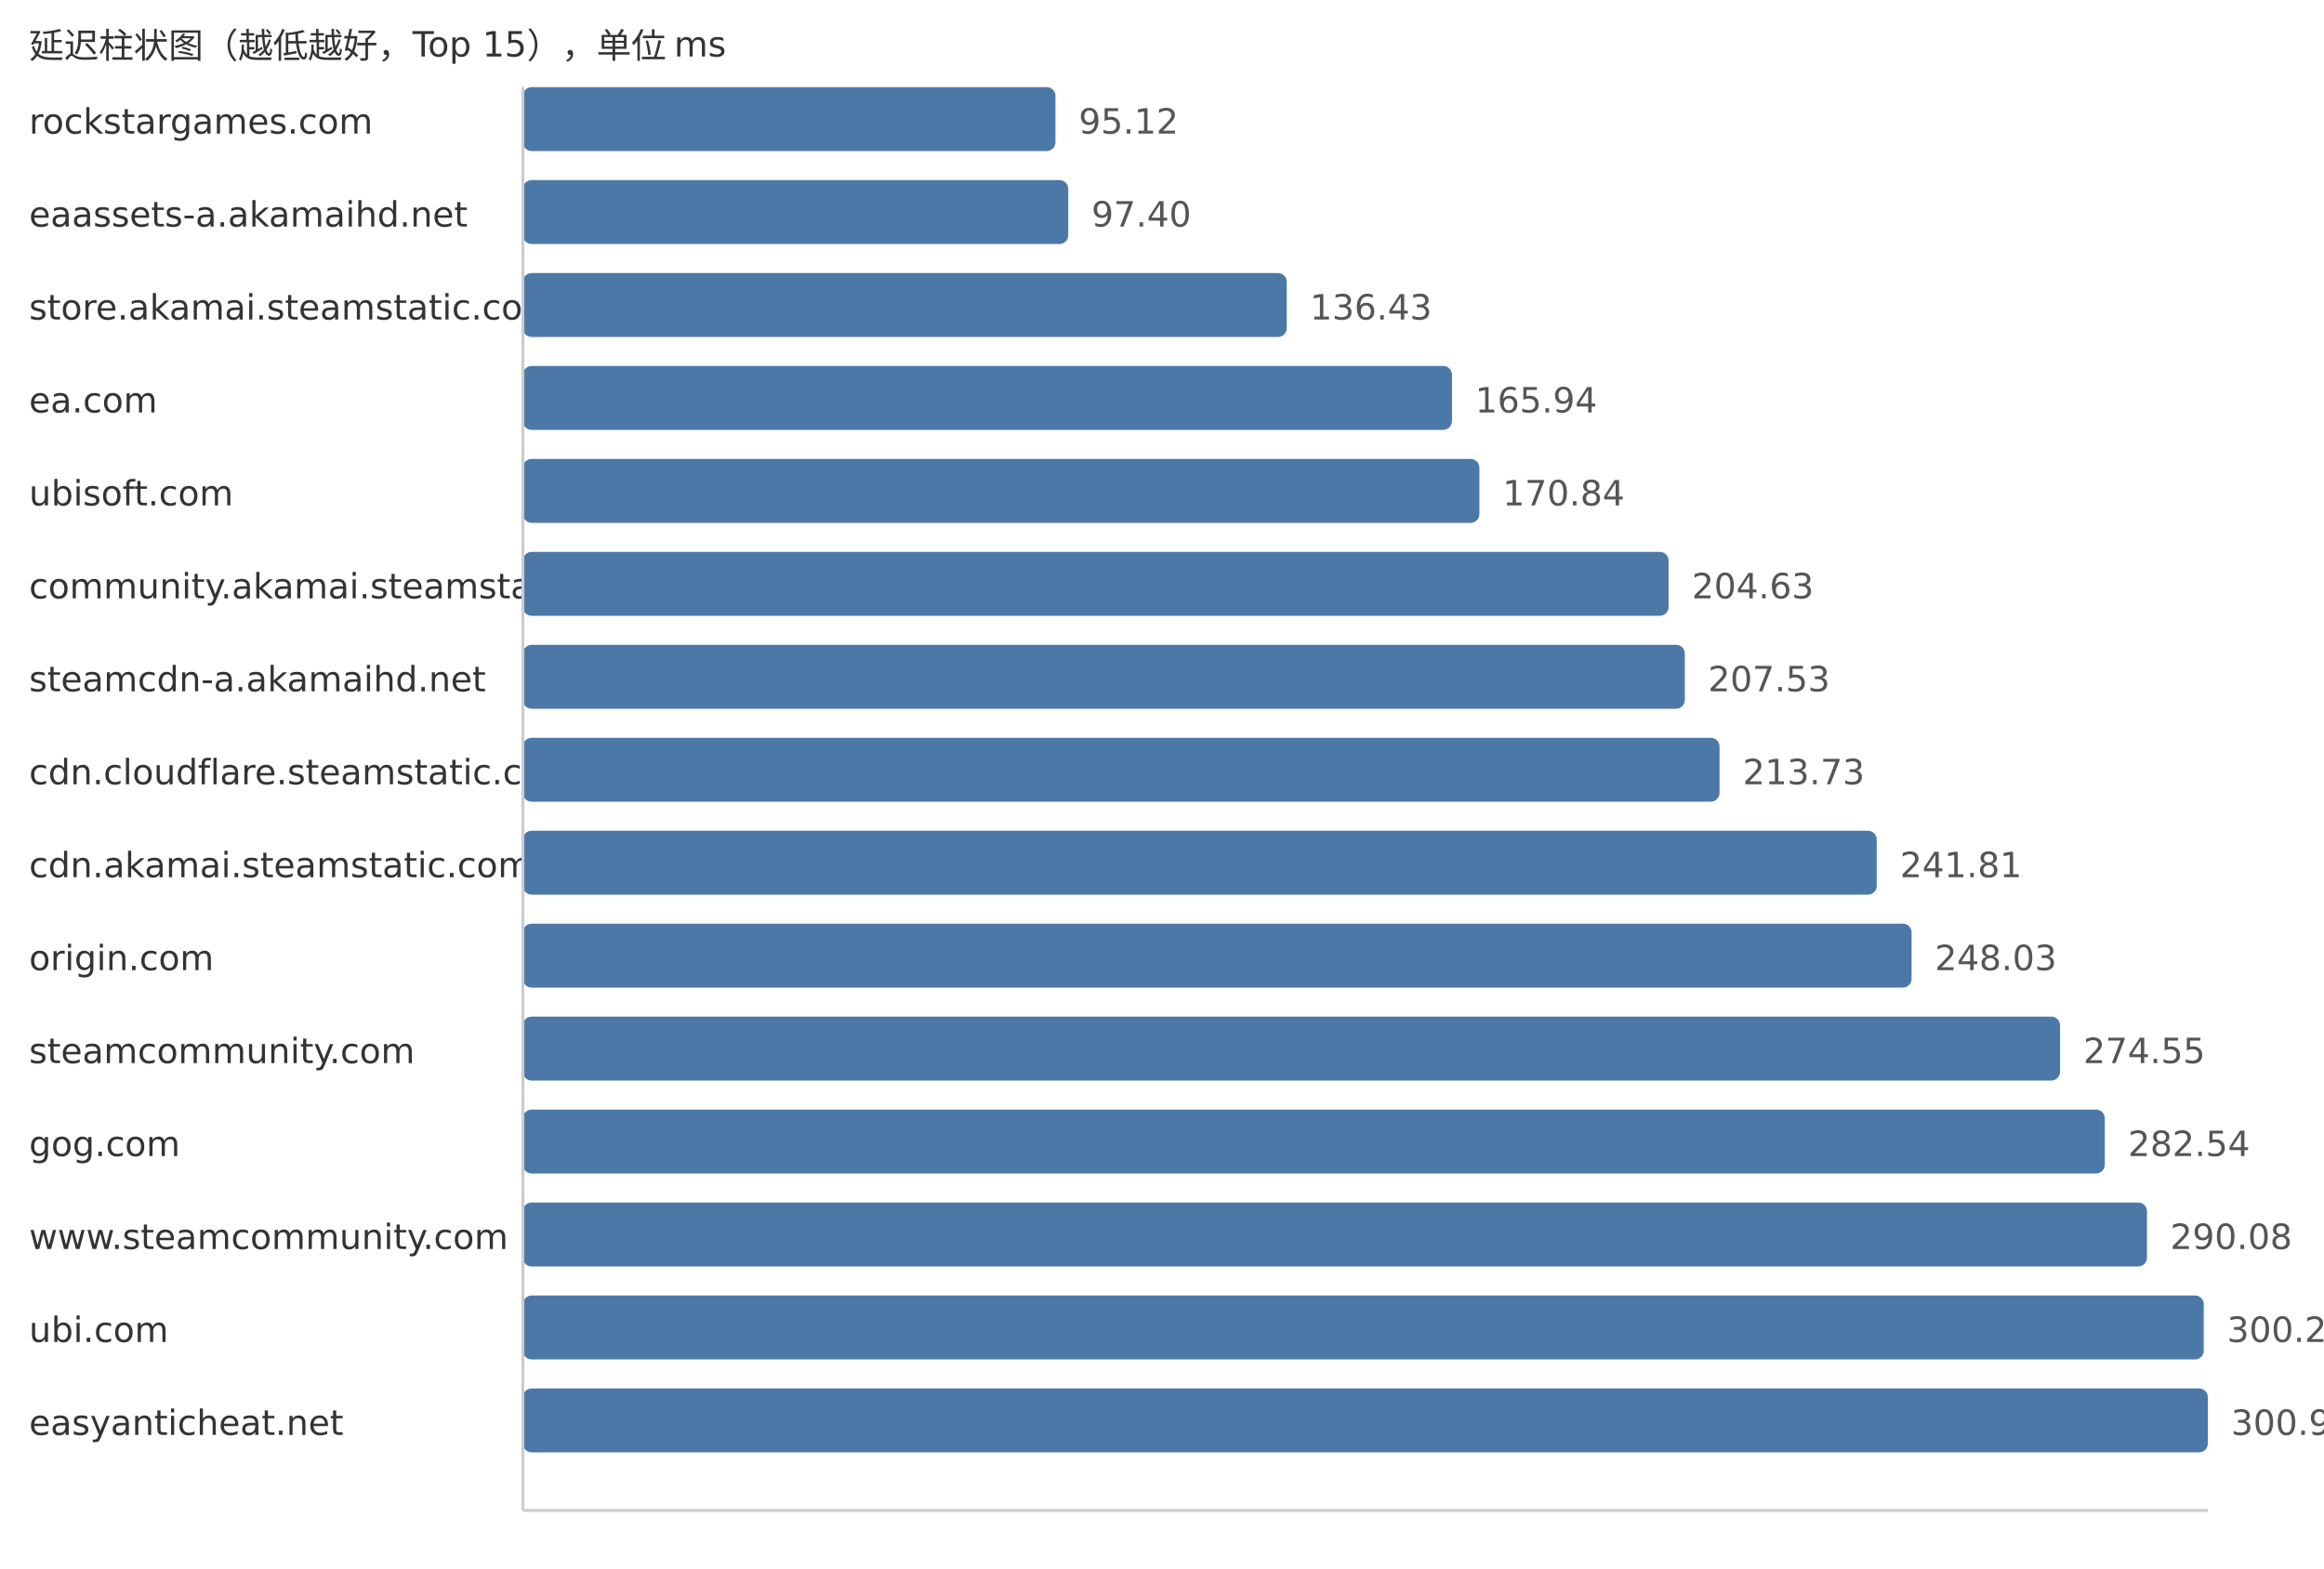
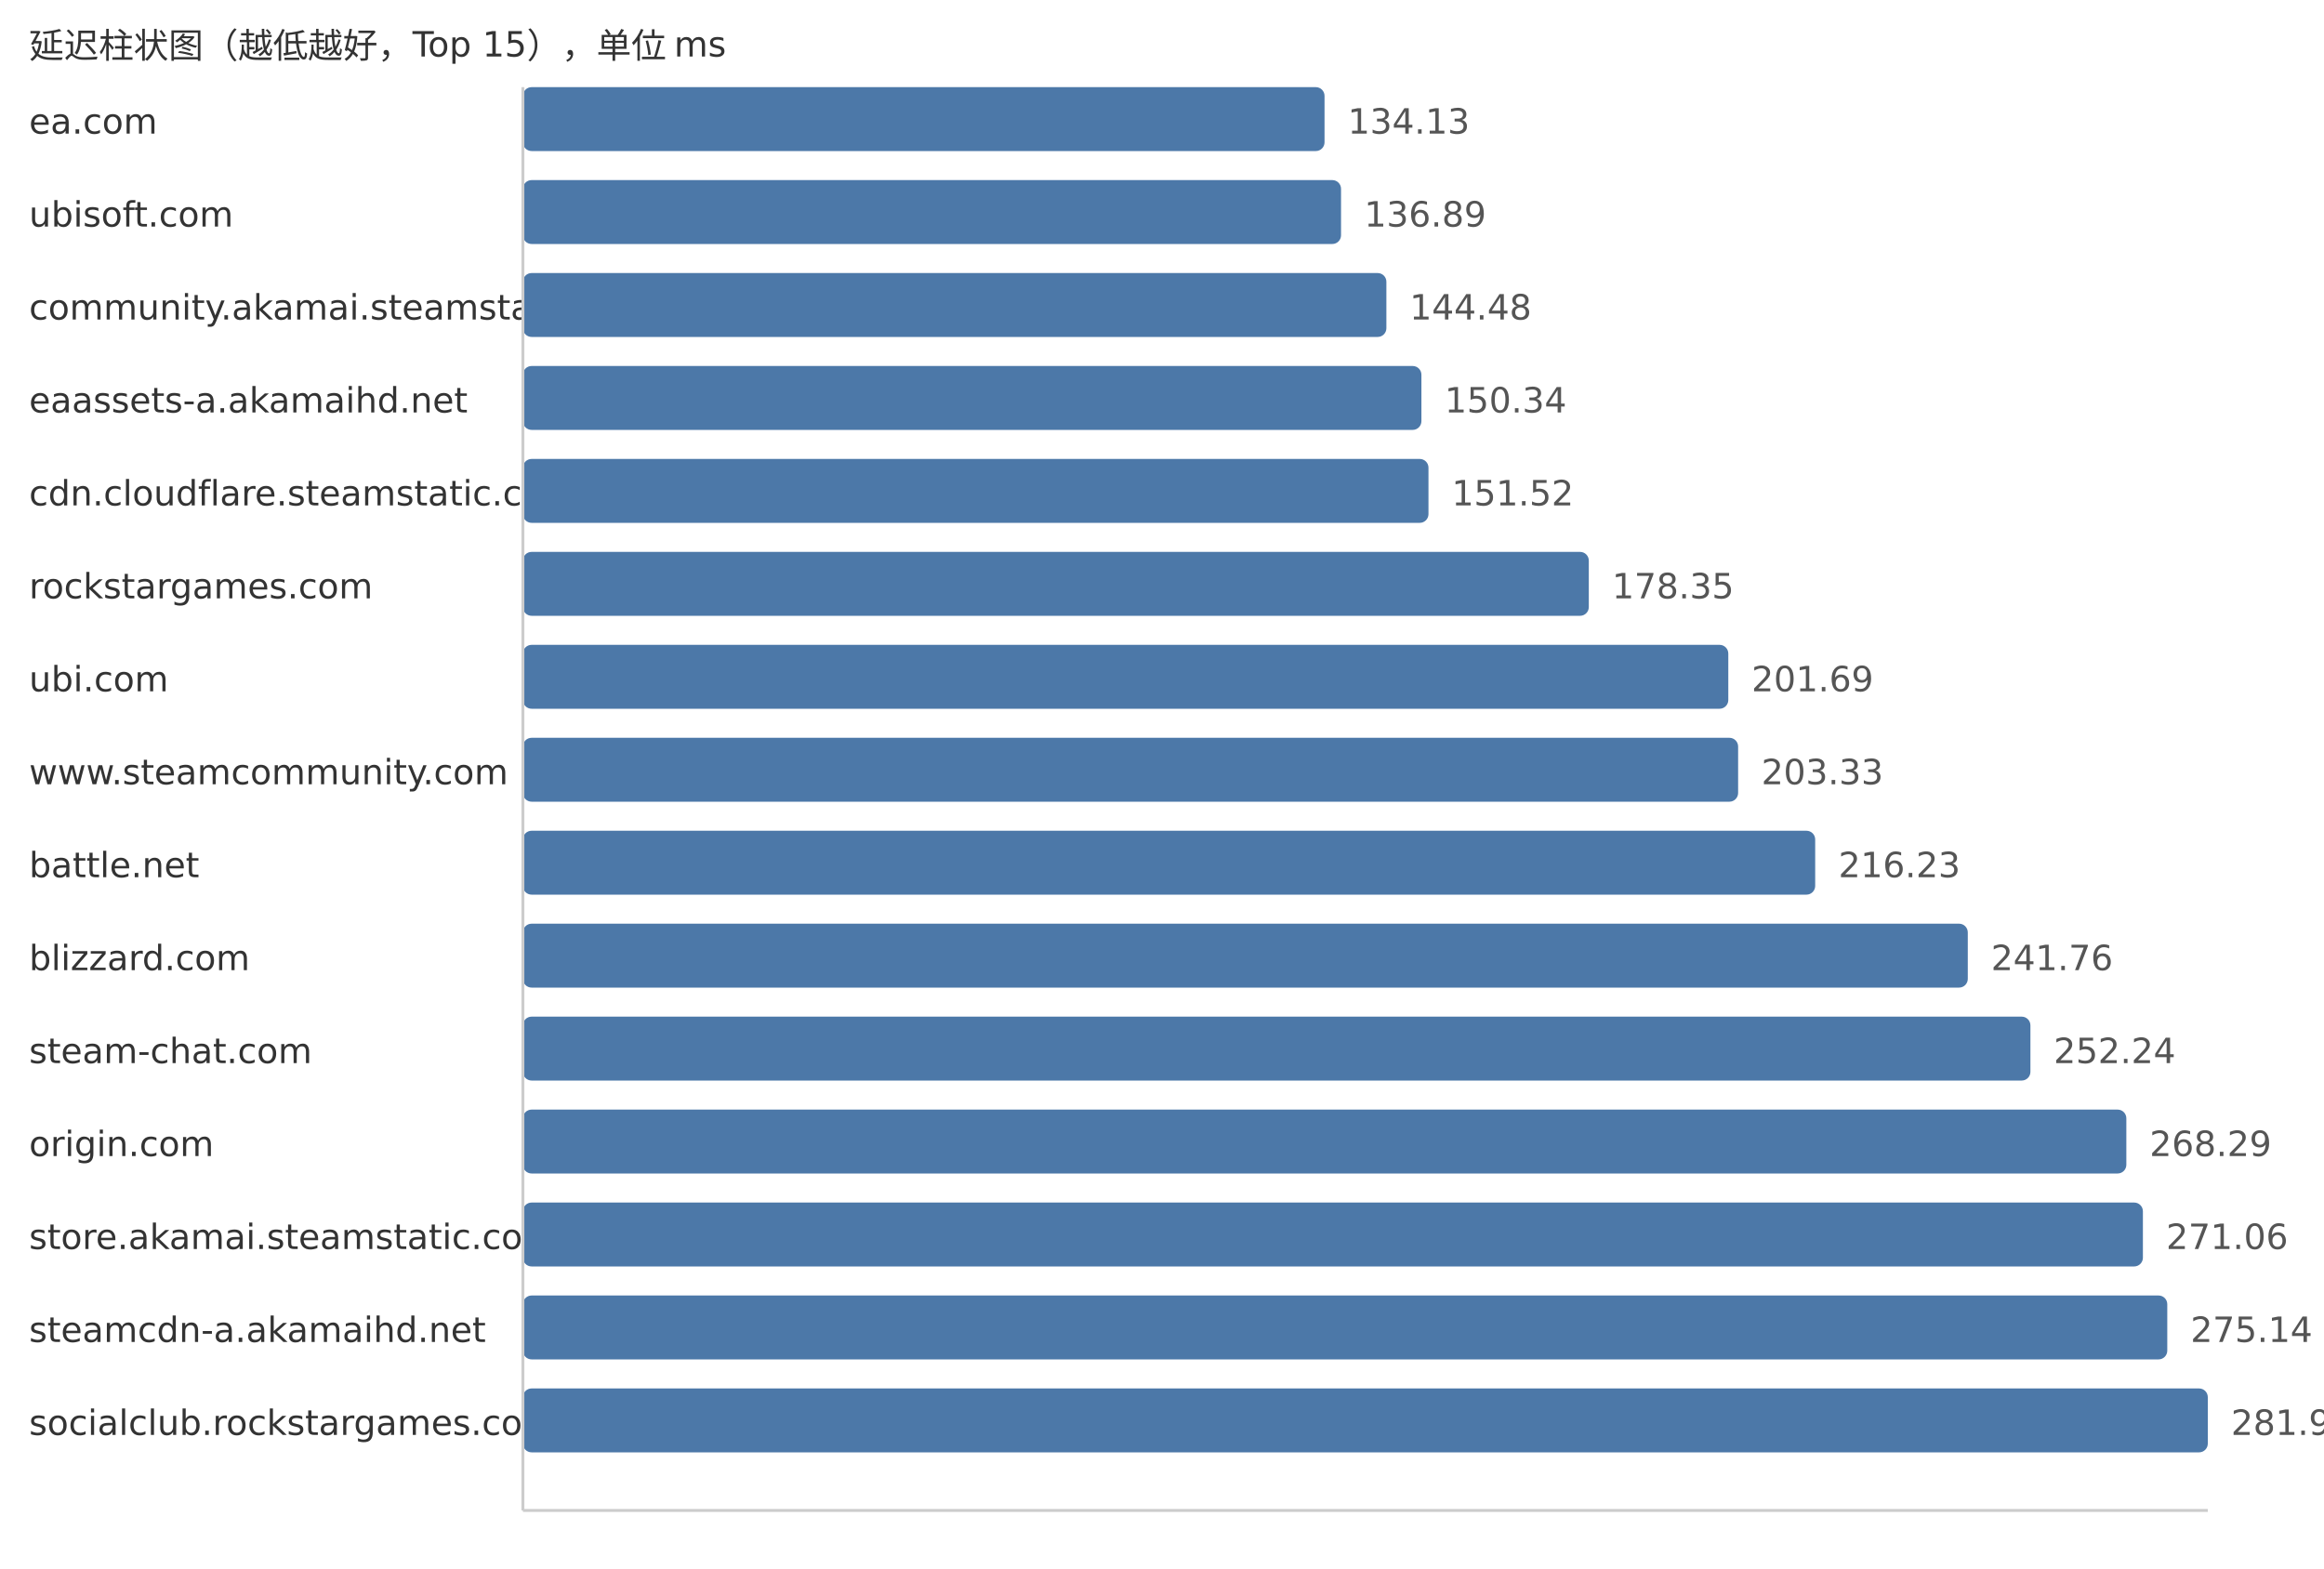
<svg xmlns="http://www.w3.org/2000/svg" width="800" height="540">
  <style> .label{font-family:DejaVu Sans,Verdana,Geneva,sans-serif;font-size:12px;fill:#333} .value{font-family:DejaVu Sans,Verdana,Geneva,sans-serif;font-size:12px;fill:#555} </style>
  <text x="10" y="20" class="label">延迟柱状图（越低越好，Top 15），单位 ms</text>
-   <text x="10" y="46" class="label">rockstargames.com</text>
-   <rect x="180" y="30" width="183.32" height="22" fill="#4c78a8" rx="3" />
-   <text x="371.32" y="46" class="value">95.12</text>
-   <text x="10" y="78" class="label">eaassets-a.akamaihd.net</text>
-   <rect x="180" y="62" width="187.72" height="22" fill="#4c78a8" rx="3" />
-   <text x="375.72" y="78" class="value">97.40</text>
-   <text x="10" y="110" class="label">store.akamai.steamstatic.com</text>
-   <rect x="180" y="94" width="262.94" height="22" fill="#4c78a8" rx="3" />
-   <text x="450.94" y="110" class="value">136.43</text>
-   <text x="10" y="142" class="label">ea.com</text>
-   <rect x="180" y="126" width="319.82" height="22" fill="#4c78a8" rx="3" />
-   <text x="507.82" y="142" class="value">165.94</text>
-   <text x="10" y="174" class="label">ubisoft.com</text>
-   <rect x="180" y="158" width="329.26" height="22" fill="#4c78a8" rx="3" />
-   <text x="517.26" y="174" class="value">170.84</text>
-   <text x="10" y="206" class="label">community.akamai.steamstatic.com</text>
-   <rect x="180" y="190" width="394.38" height="22" fill="#4c78a8" rx="3" />
-   <text x="582.38" y="206" class="value">204.63</text>
-   <text x="10" y="238" class="label">steamcdn-a.akamaihd.net</text>
-   <rect x="180" y="222" width="399.97" height="22" fill="#4c78a8" rx="3" />
-   <text x="587.97" y="238" class="value">207.53</text>
-   <text x="10" y="270" class="label">cdn.cloudflare.steamstatic.com</text>
-   <rect x="180" y="254" width="411.92" height="22" fill="#4c78a8" rx="3" />
-   <text x="599.92" y="270" class="value">213.73</text>
-   <text x="10" y="302" class="label">cdn.akamai.steamstatic.com</text>
-   <rect x="180" y="286" width="466.04" height="22" fill="#4c78a8" rx="3" />
-   <text x="654.04" y="302" class="value">241.81</text>
-   <text x="10" y="334" class="label">origin.com</text>
-   <rect x="180" y="318" width="478.03" height="22" fill="#4c78a8" rx="3" />
-   <text x="666.03" y="334" class="value">248.03</text>
-   <text x="10" y="366" class="label">steamcommunity.com</text>
-   <rect x="180" y="350" width="529.14" height="22" fill="#4c78a8" rx="3" />
-   <text x="717.14" y="366" class="value">274.55</text>
-   <text x="10" y="398" class="label">gog.com</text>
-   <rect x="180" y="382" width="544.54" height="22" fill="#4c78a8" rx="3" />
-   <text x="732.54" y="398" class="value">282.54</text>
-   <text x="10" y="430" class="label">www.steamcommunity.com</text>
-   <rect x="180" y="414" width="559.07" height="22" fill="#4c78a8" rx="3" />
-   <text x="747.07" y="430" class="value">290.08</text>
-   <text x="10" y="462" class="label">ubi.com</text>
-   <rect x="180" y="446" width="578.61" height="22" fill="#4c78a8" rx="3" />
-   <text x="766.61" y="462" class="value">300.22</text>
-   <text x="10" y="494" class="label">easyanticheat.net</text>
+   <text x="10" y="46" class="label">ea.com</text>
+   <rect x="180" y="30" width="275.95" height="22" fill="#4c78a8" rx="3" />
+   <text x="463.95" y="46" class="value">134.13</text>
+   <text x="10" y="78" class="label">ubisoft.com</text>
+   <rect x="180" y="62" width="281.63" height="22" fill="#4c78a8" rx="3" />
+   <text x="469.63" y="78" class="value">136.89</text>
+   <text x="10" y="110" class="label">community.akamai.steamstatic.com</text>
+   <rect x="180" y="94" width="297.24" height="22" fill="#4c78a8" rx="3" />
+   <text x="485.24" y="110" class="value">144.48</text>
+   <text x="10" y="142" class="label">eaassets-a.akamaihd.net</text>
+   <rect x="180" y="126" width="309.3" height="22" fill="#4c78a8" rx="3" />
+   <text x="497.3" y="142" class="value">150.34</text>
+   <text x="10" y="174" class="label">cdn.cloudflare.steamstatic.com</text>
+   <rect x="180" y="158" width="311.73" height="22" fill="#4c78a8" rx="3" />
+   <text x="499.73" y="174" class="value">151.52</text>
+   <text x="10" y="206" class="label">rockstargames.com</text>
+   <rect x="180" y="190" width="366.92" height="22" fill="#4c78a8" rx="3" />
+   <text x="554.92" y="206" class="value">178.35</text>
+   <text x="10" y="238" class="label">ubi.com</text>
+   <rect x="180" y="222" width="414.94" height="22" fill="#4c78a8" rx="3" />
+   <text x="602.94" y="238" class="value">201.69</text>
+   <text x="10" y="270" class="label">www.steamcommunity.com</text>
+   <rect x="180" y="254" width="418.32" height="22" fill="#4c78a8" rx="3" />
+   <text x="606.32" y="270" class="value">203.33</text>
+   <text x="10" y="302" class="label">battle.net</text>
+   <rect x="180" y="286" width="444.85" height="22" fill="#4c78a8" rx="3" />
+   <text x="632.85" y="302" class="value">216.23</text>
+   <text x="10" y="334" class="label">blizzard.com</text>
+   <rect x="180" y="318" width="497.38" height="22" fill="#4c78a8" rx="3" />
+   <text x="685.38" y="334" class="value">241.76</text>
+   <text x="10" y="366" class="label">steam-chat.com</text>
+   <rect x="180" y="350" width="518.94" height="22" fill="#4c78a8" rx="3" />
+   <text x="706.94" y="366" class="value">252.24</text>
+   <text x="10" y="398" class="label">origin.com</text>
+   <rect x="180" y="382" width="551.96" height="22" fill="#4c78a8" rx="3" />
+   <text x="739.96" y="398" class="value">268.29</text>
+   <text x="10" y="430" class="label">store.akamai.steamstatic.com</text>
+   <rect x="180" y="414" width="557.66" height="22" fill="#4c78a8" rx="3" />
+   <text x="745.66" y="430" class="value">271.06</text>
+   <text x="10" y="462" class="label">steamcdn-a.akamaihd.net</text>
+   <rect x="180" y="446" width="566.05" height="22" fill="#4c78a8" rx="3" />
+   <text x="754.05" y="462" class="value">275.14</text>
+   <text x="10" y="494" class="label">socialclub.rockstargames.com</text>
  <rect x="180" y="478" width="580.0" height="22" fill="#4c78a8" rx="3" />
-   <text x="768.0" y="494" class="value">300.94</text>
+   <text x="768.0" y="494" class="value">281.92</text>
  <line x1="180" y1="30" x2="180" y2="520" stroke="#ccc" />
  <line x1="180" y1="520" x2="760" y2="520" stroke="#ccc" />
</svg>
